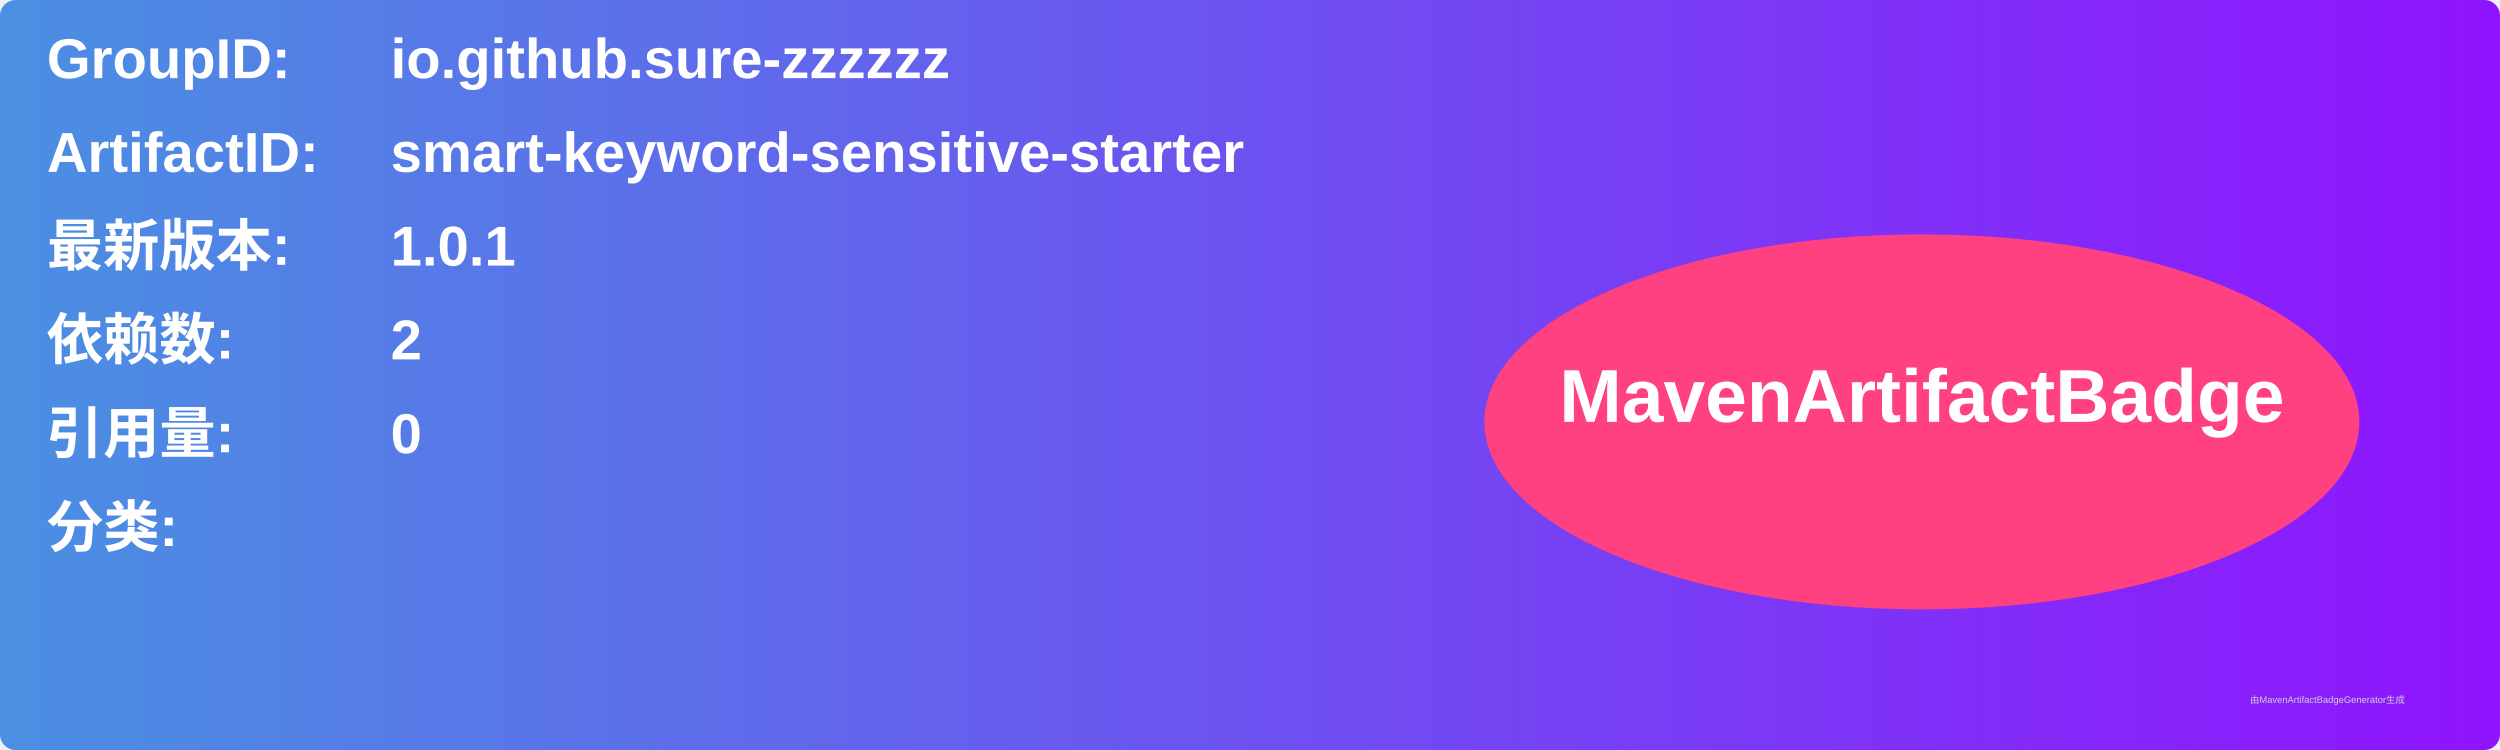
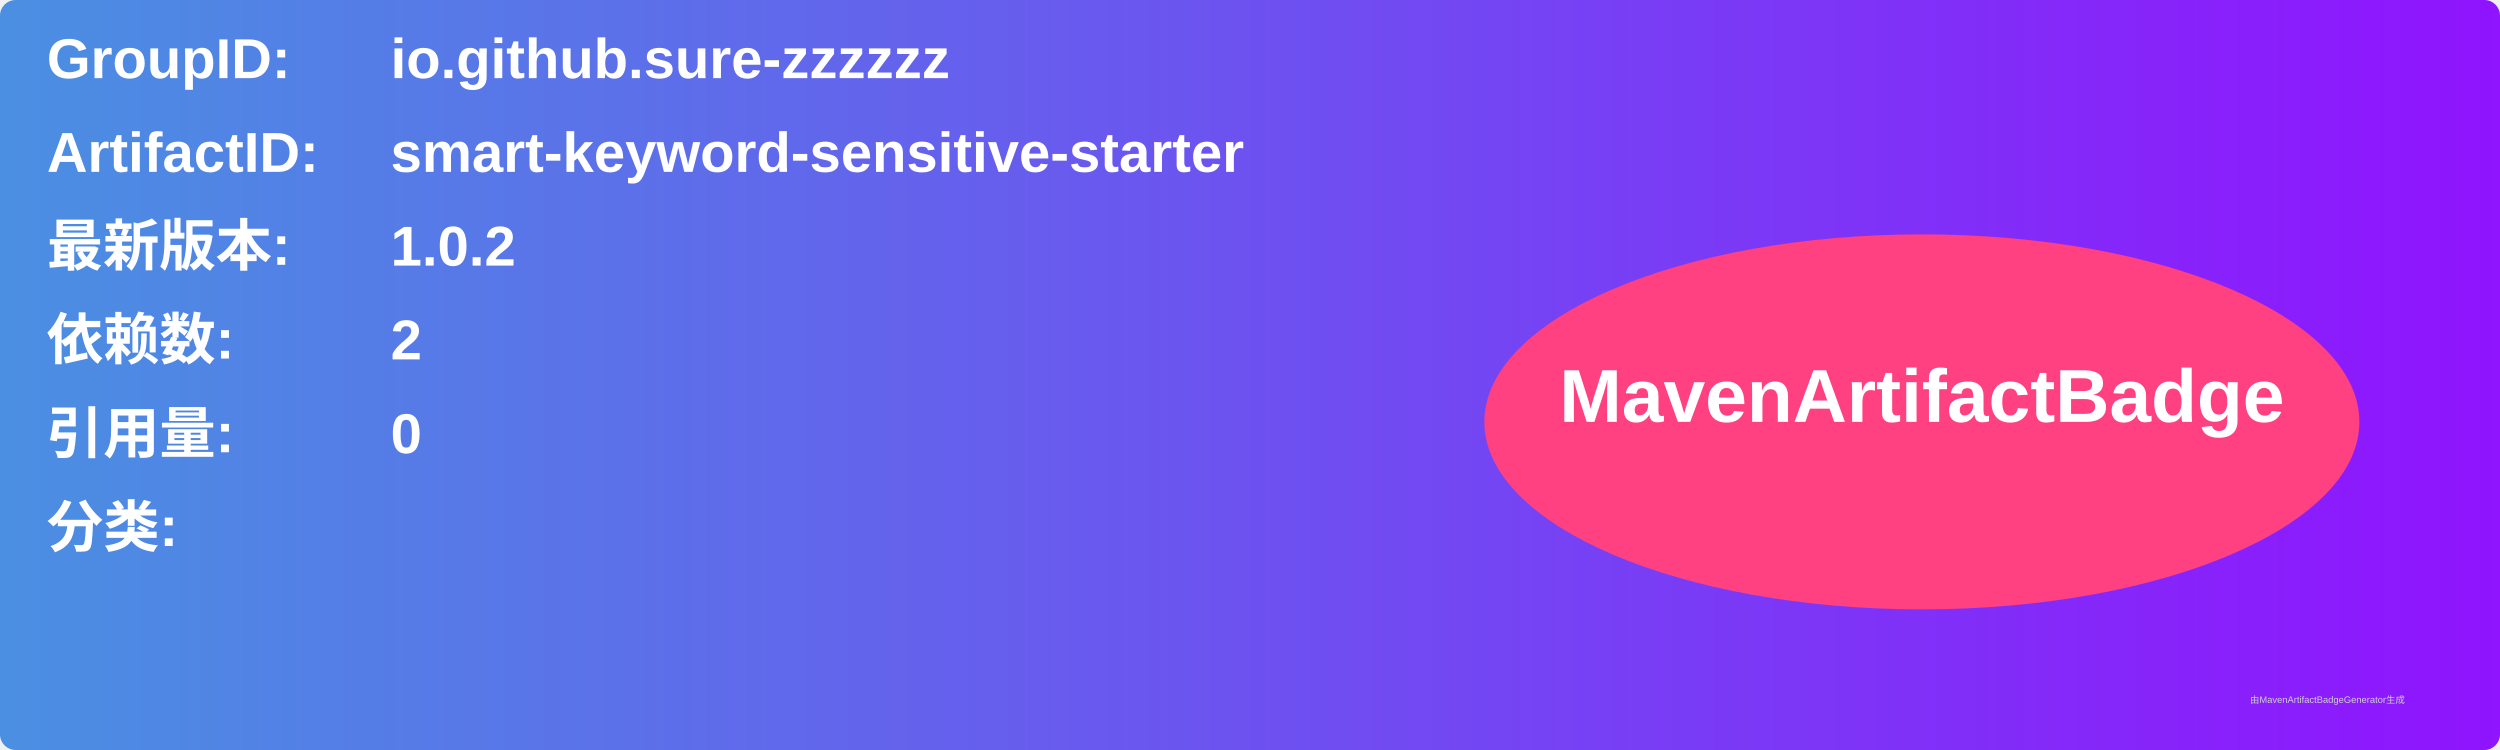
<svg xmlns="http://www.w3.org/2000/svg" width="800" height="240" viewBox="0 0 800 240">
  <linearGradient id="grad" x1="0%" y1="0%" x2="100%" y2="0%">
    <stop offset="0%" stop-color="#4a90e2" />
    <stop offset="100%" stop-color="#9013fe" />
  </linearGradient>
  <rect width="100%" height="100%" rx="5" ry="5" fill="url(#grad)" />
  <g transform="translate(15, 15)">
    <text x="0" y="10" font-family="Arial" font-size="18" fill="white" font-weight="bold" width="260">GroupID:</text>
    <text x="110" y="10" font-family="Arial" font-size="18" fill="white" font-weight="bold" width="460">io.github.sure-zzzzzz</text>
    <text x="0" y="40" font-family="Arial" font-size="18" fill="white" font-weight="bold" width="260">ArtifactID:</text>
    <text x="110" y="40" font-family="Arial" font-size="18" fill="white" font-weight="bold" width="460">smart-keyword-sensitive-starter</text>
    <text x="0" y="70" font-family="Arial" font-size="18" fill="white" font-weight="bold">最新版本:</text>
    <text x="110" y="70" font-family="Arial" font-size="18" fill="white" font-weight="bold">
-       <tspan font-weight="bold">1.0.1</tspan>
+       <tspan font-weight="bold">1.0.2</tspan>
    </text>
    <text x="0" y="100" font-family="Arial" font-size="18" fill="white" font-weight="bold">依赖数: </text>
    <text x="110" y="100" font-family="Arial" font-size="18" fill="white">
      <tspan font-weight="bold">2</tspan>
    </text>
    <text x="0" y="130" font-family="Arial" font-size="18" fill="white" font-weight="bold">引用量: </text>
    <text x="110" y="130" font-family="Arial" font-size="18" fill="white">
      <tspan font-weight="bold">0</tspan>
    </text>
    <text x="0" y="160" font-family="Arial" font-size="18" fill="white" font-weight="bold">分类:</text>
    <text x="10" y="190" font-family="Arial" font-size="10" fill="white">
      <tspan font-weight="bold" />
    </text>
    <ellipse cx="600" cy="120" rx="140" ry="60" fill="#ff4081" />
    <text x="600" y="120" text-anchor="middle" font-family="Arial" font-size="24" fill="white" font-weight="bold">MavenArtifactBadge</text>
  </g>
  <text x="720" y="225" font-family="Arial" font-size="3" fill="#d0d0d0">由MavenArtifactBadgeGenerator生成</text>
</svg>
